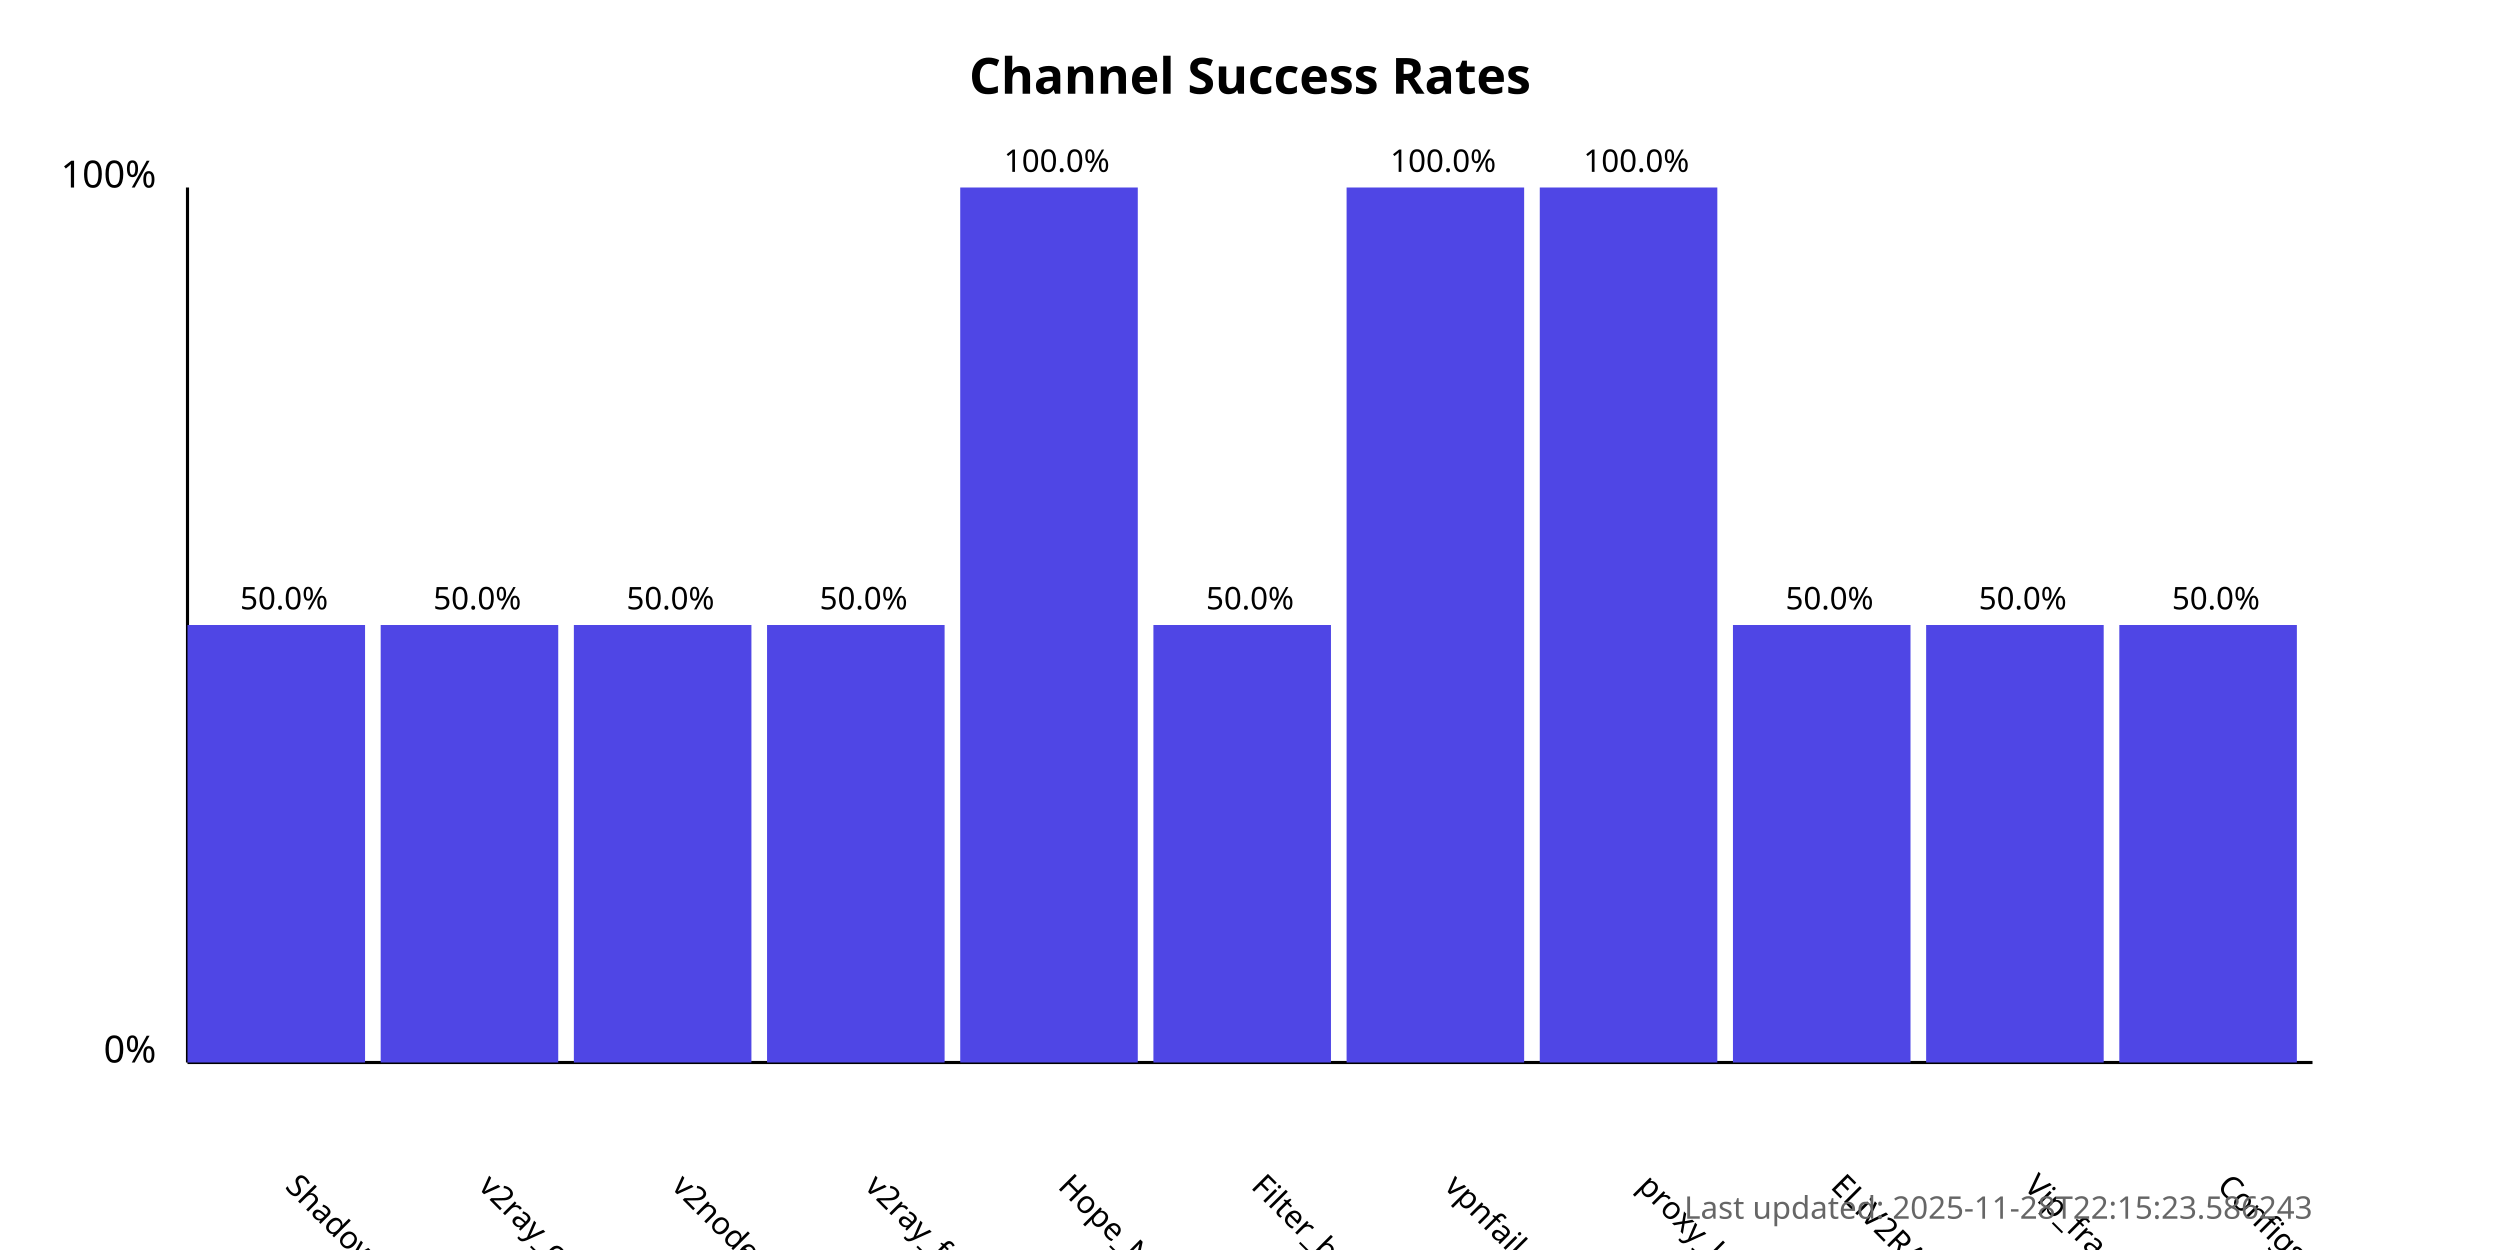
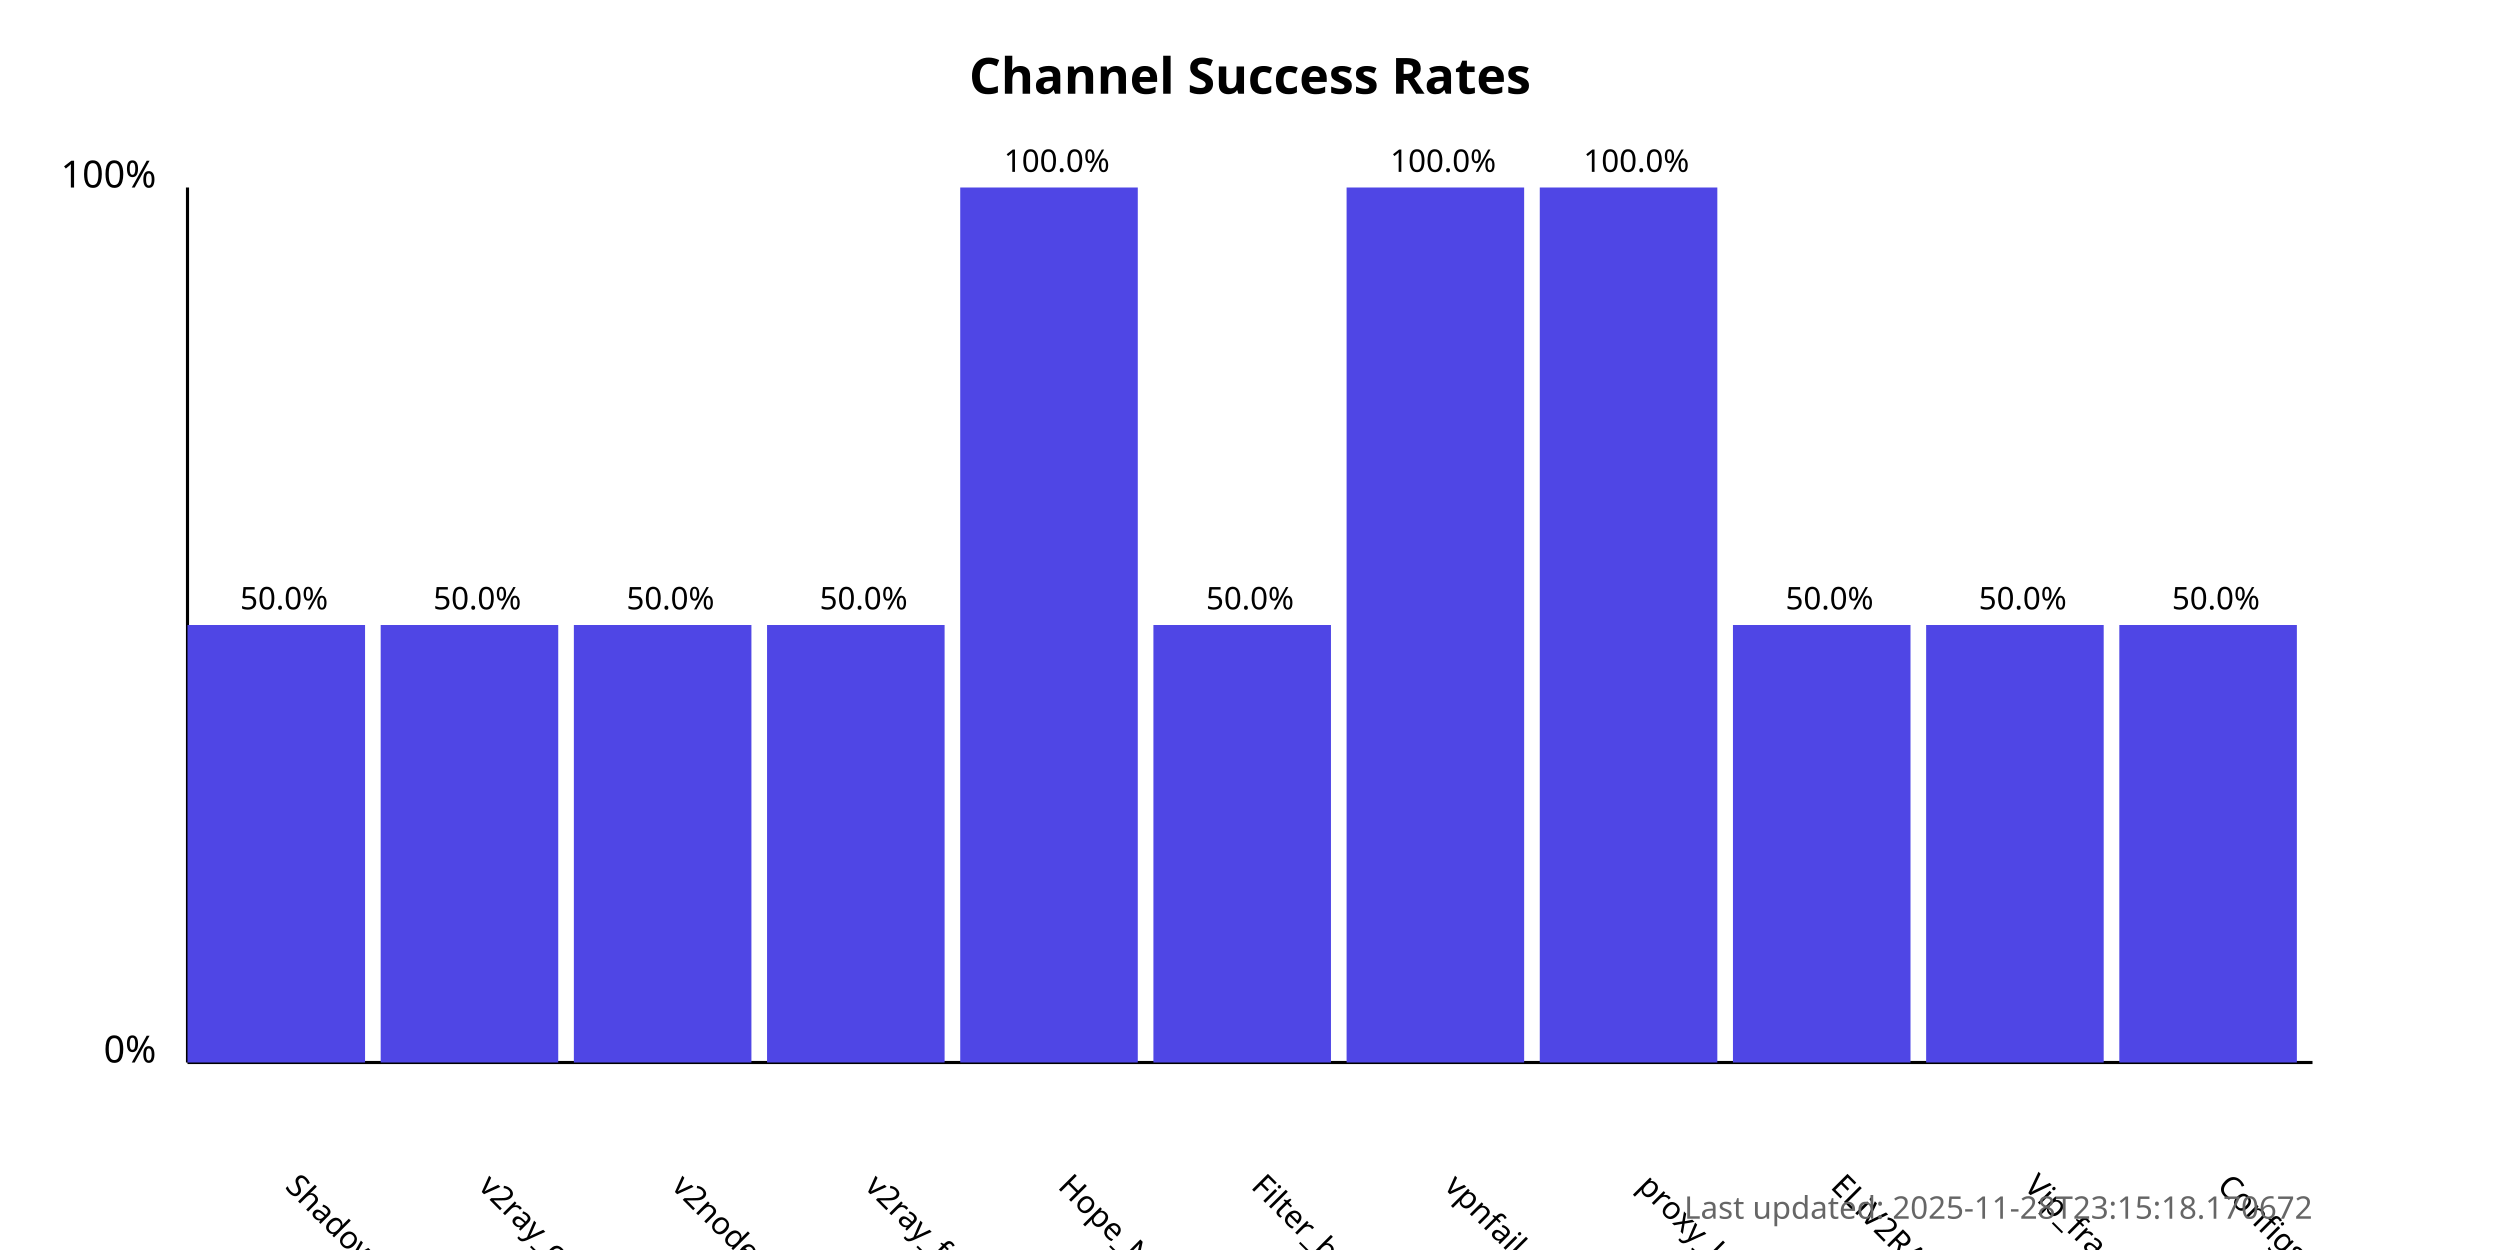
<svg xmlns="http://www.w3.org/2000/svg" width="800" height="400">
  <style>
            .chart-title { font: bold 16px sans-serif; }
            .axis-label { font: 12px sans-serif; }
            .tick-label { font: 10px sans-serif; }
            .bar { fill: #4f46e5; }
            .bar:hover { fill: #6366f1; }
            .timestamp { font: 10px sans-serif; fill: #666; }
        </style>
  <text x="400.0" y="30" text-anchor="middle" class="chart-title">
            Channel Success Rates
        </text>
  <line x1="60" y1="340" x2="60" y2="60" stroke="black" stroke-width="1" />
  <line x1="60" y1="340" x2="740" y2="340" stroke="black" stroke-width="1" />
  <text x="50" y="340" text-anchor="end" class="axis-label">0%</text>
  <text x="50" y="60" text-anchor="end" class="axis-label">100%</text>
  <g>
    <rect x="60" y="200.0" width="56.818" height="140.0" class="bar" />
    <text x="90.909" y="380" transform="rotate(45, 90.90909, 380)" text-anchor="start" class="tick-label">
                ShadowProxy66
            </text>
    <text x="90.909" y="195.0" text-anchor="middle" class="tick-label">
                50.0%
            </text>
  </g>
  <g>
    <rect x="121.818" y="200.0" width="56.818" height="140.0" class="bar" />
    <text x="152.727" y="380" transform="rotate(45, 152.7273, 380)" text-anchor="start" class="tick-label">
                v2ray_configs_pool
            </text>
    <text x="152.727" y="195.0" text-anchor="middle" class="tick-label">
                50.0%
            </text>
  </g>
  <g>
    <rect x="183.636" y="200.0" width="56.818" height="140.0" class="bar" />
    <text x="214.545" y="380" transform="rotate(45, 214.5455, 380)" text-anchor="start" class="tick-label">
                v2nodes
            </text>
    <text x="214.545" y="195.0" text-anchor="middle" class="tick-label">
                50.0%
            </text>
  </g>
  <g>
    <rect x="245.455" y="200.0" width="56.818" height="140.0" class="bar" />
    <text x="276.364" y="380" transform="rotate(45, 276.3636, 380)" text-anchor="start" class="tick-label">
                v2ray_free_conf
            </text>
    <text x="276.364" y="195.0" text-anchor="middle" class="tick-label">
                50.0%
            </text>
  </g>
  <g>
    <rect x="307.273" y="60.0" width="56.818" height="280.0" class="bar" />
    <text x="338.182" y="380" transform="rotate(45, 338.1818, 380)" text-anchor="start" class="tick-label">
                Hope_Net
            </text>
    <text x="338.182" y="55.0" text-anchor="middle" class="tick-label">
                100.0%
            </text>
  </g>
  <g>
    <rect x="369.091" y="200.0" width="56.818" height="140.0" class="bar" />
    <text x="400.0" y="380" transform="rotate(45, 400.0, 380)" text-anchor="start" class="tick-label">
                Filter_breaker
            </text>
    <text x="400.0" y="195.0" text-anchor="middle" class="tick-label">
                50.0%
            </text>
  </g>
  <g>
    <rect x="430.909" y="60.0" width="56.818" height="280.0" class="bar" />
    <text x="461.818" y="380" transform="rotate(45, 461.8182, 380)" text-anchor="start" class="tick-label">
                vpnfail_vless
            </text>
    <text x="461.818" y="55.0" text-anchor="middle" class="tick-label">
                100.0%
            </text>
  </g>
  <g>
    <rect x="492.727" y="60.0" width="56.818" height="280.0" class="bar" />
    <text x="523.636" y="380" transform="rotate(45, 523.6364, 380)" text-anchor="start" class="tick-label">
                proxy_kafee
            </text>
    <text x="523.636" y="55.0" text-anchor="middle" class="tick-label">
                100.0%
            </text>
  </g>
  <g>
    <rect x="554.545" y="200.0" width="56.818" height="140.0" class="bar" />
    <text x="585.455" y="380" transform="rotate(45, 585.4545, 380)" text-anchor="start" class="tick-label">
                ELiV2RAY
            </text>
    <text x="585.455" y="195.0" text-anchor="middle" class="tick-label">
                50.0%
            </text>
  </g>
  <g>
    <rect x="616.364" y="200.0" width="56.818" height="140.0" class="bar" />
    <text x="647.273" y="380" transform="rotate(45, 647.2727, 380)" text-anchor="start" class="tick-label">
                Vip_fragment_v2ray
            </text>
    <text x="647.273" y="195.0" text-anchor="middle" class="tick-label">
                50.0%
            </text>
  </g>
  <g>
    <rect x="678.182" y="200.0" width="56.818" height="140.0" class="bar" />
    <text x="709.091" y="380" transform="rotate(45, 709.0909, 380)" text-anchor="start" class="tick-label">
                ConfigsHubPlus
            </text>
    <text x="709.091" y="195.0" text-anchor="middle" class="tick-label">
                50.0%
            </text>
  </g>
  <text x="740" y="390" text-anchor="end" class="timestamp">
-             Last updated: 2025-11-28T22:15:23.586243
+             Last updated: 2025-11-28T23:15:18.170672
        </text>
</svg>
